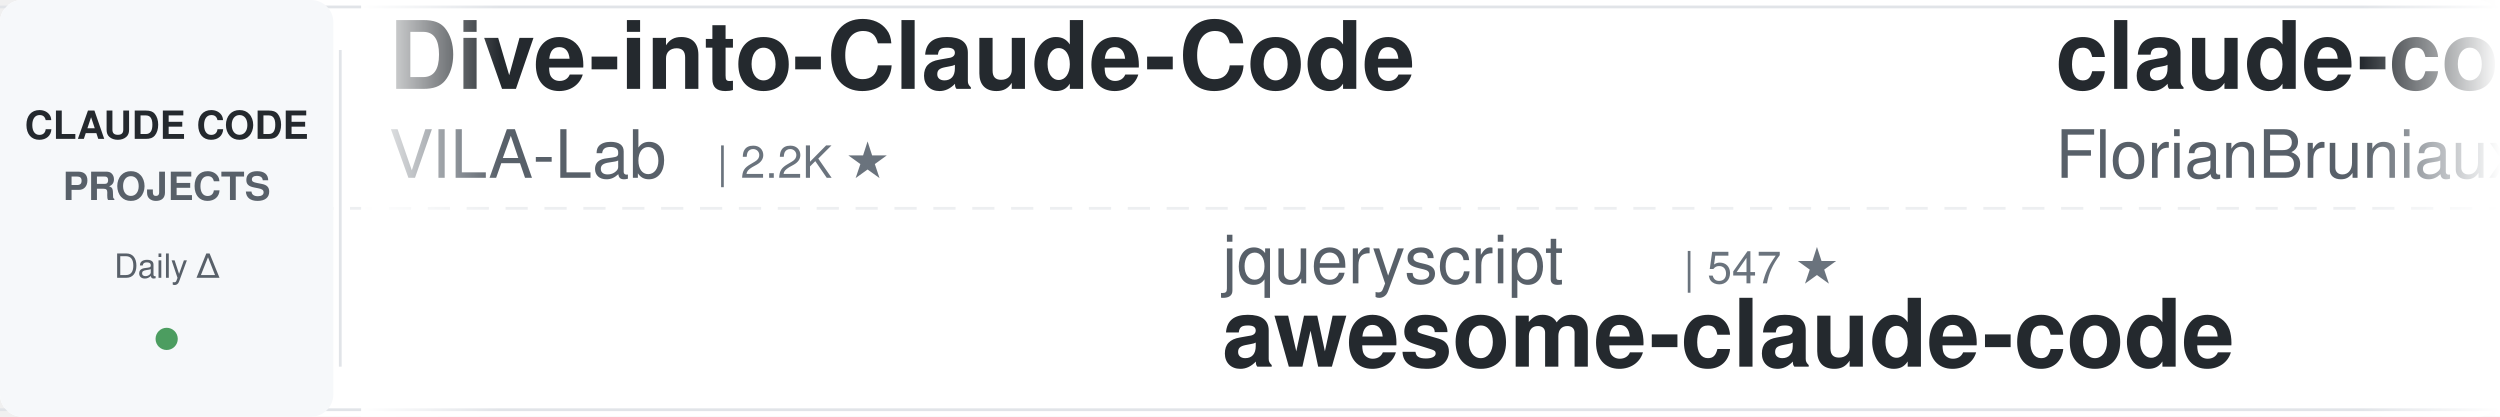
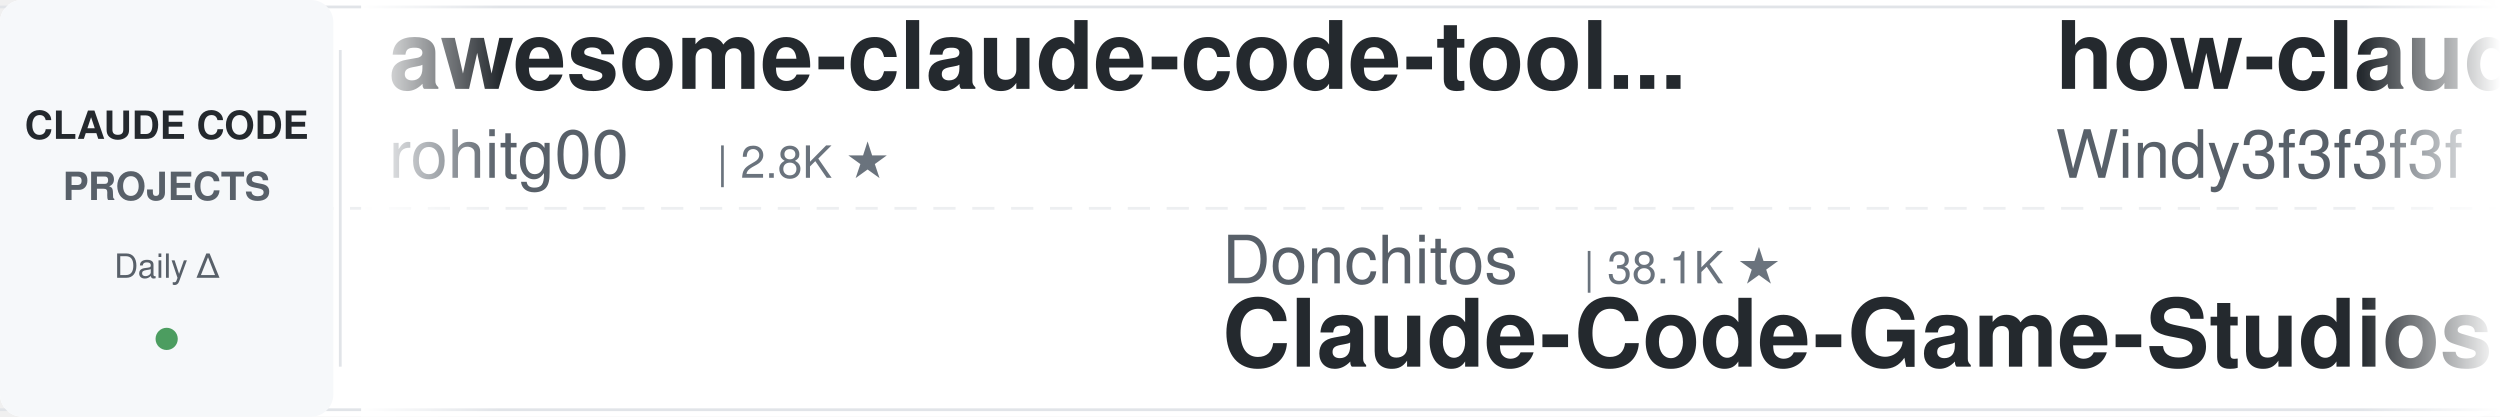
<svg xmlns="http://www.w3.org/2000/svg" width="900" height="150">
  <defs>
    <linearGradient id="leftFade" x1="0%" y1="0%" x2="100%" y2="0%">
      <stop offset="0%" style="stop-color:#ffffff;stop-opacity:1" />
      <stop offset="100%" style="stop-color:#ffffff;stop-opacity:0" />
    </linearGradient>
    <linearGradient id="rightFade" x1="0%" y1="0%" x2="100%" y2="0%">
      <stop offset="0%" style="stop-color:#ffffff;stop-opacity:0" />
      <stop offset="100%" style="stop-color:#ffffff;stop-opacity:1" />
    </linearGradient>
  </defs>
  <rect width="900" height="150" fill="#ffffff" rx="8" />
  <rect x="0" y="2" width="900" height="1" fill="#e1e4e8" />
  <rect x="0" y="147" width="900" height="1" fill="#e1e4e8" />
  <line x1="0" y1="75" x2="900" y2="75" stroke="#e1e4e8" stroke-width="1" stroke-dasharray="8 6" opacity="0.6" />
  <rect x="0" y="0" width="120" height="150" fill="#f6f8fa" rx="8" />
  <text x="60" y="50" font-family="-apple-system, BlinkMacSystemFont, 'Segoe UI', Helvetica, Arial, sans-serif" font-size="14" font-weight="600" fill="#24292e" text-anchor="middle">CLAUDE CODE</text>
  <text x="60" y="72" font-family="-apple-system, BlinkMacSystemFont, 'Segoe UI', Helvetica, Arial, sans-serif" font-size="14" font-weight="600" fill="#586069" text-anchor="middle">PROJECTS</text>
  <text x="60" y="100" font-family="-apple-system, BlinkMacSystemFont, 'Segoe UI', Helvetica, Arial, sans-serif" font-size="12" font-weight="500" fill="#586069" text-anchor="middle">Daily Δ</text>
  <circle cx="60" cy="122" r="4" fill="#22863a" opacity="0.8" />
  <rect x="122" y="18" width="1" height="114" fill="#e1e4e8" />
  <clipPath id="tickerClip">
    <rect x="130" y="0" width="770" height="150" />
  </clipPath>
  <g clip-path="url(#tickerClip)">
    <g id="tickerItems">
      <animateTransform attributeName="transform" attributeType="XML" type="translate" from="0 0" to="-3000 0" dur="54s" repeatCount="indefinite" />
      <g transform="translate(0, 0)">
-         <text x="140" y="32" font-family="-apple-system, BlinkMacSystemFont, 'Segoe UI', Helvetica, Arial, sans-serif" font-size="34" font-weight="600" fill="#24292e">Dive-into-Claude-Code</text>
-         <text x="140" y="64" font-family="-apple-system, BlinkMacSystemFont, 'Segoe UI', Helvetica, Arial, sans-serif" font-size="24" font-weight="400" fill="#586069">VILA-Lab</text>
-         <text x="258" y="64" font-family="-apple-system, BlinkMacSystemFont, 'Segoe UI', Helvetica, Arial, sans-serif" font-size="16" font-weight="500" fill="#6a737d">| 2.2K ★</text>
+         <text x="140" y="32" font-family="-apple-system, BlinkMacSystemFont, 'Segoe UI', Helvetica, Arial, sans-serif" font-size="34" font-weight="600" fill="#24292e">awesome-claude-code-tool...</text>
+         <text x="140" y="64" font-family="-apple-system, BlinkMacSystemFont, 'Segoe UI', Helvetica, Arial, sans-serif" font-size="24" font-weight="400" fill="#586069">rohitg00</text>
+         <text x="258" y="64" font-family="-apple-system, BlinkMacSystemFont, 'Segoe UI', Helvetica, Arial, sans-serif" font-size="16" font-weight="500" fill="#6a737d">| 2.8K ★</text>
      </g>
      <g transform="translate(300, 0)">
-         <text x="140" y="102" font-family="-apple-system, BlinkMacSystemFont, 'Segoe UI', Helvetica, Arial, sans-serif" font-size="24" font-weight="400" fill="#586069">jqueryscript</text>
-         <text x="306" y="102" font-family="-apple-system, BlinkMacSystemFont, 'Segoe UI', Helvetica, Arial, sans-serif" font-size="16" font-weight="500" fill="#6a737d">| 547 ★</text>
-         <text x="140" y="132" font-family="-apple-system, BlinkMacSystemFont, 'Segoe UI', Helvetica, Arial, sans-serif" font-size="34" font-weight="600" fill="#24292e">awesome-claude-code</text>
+         <text x="140" y="102" font-family="-apple-system, BlinkMacSystemFont, 'Segoe UI', Helvetica, Arial, sans-serif" font-size="24" font-weight="400" fill="#586069">Donchitos</text>
+         <text x="270" y="102" font-family="-apple-system, BlinkMacSystemFont, 'Segoe UI', Helvetica, Arial, sans-serif" font-size="16" font-weight="500" fill="#6a737d">| 38.1K ★</text>
+         <text x="140" y="132" font-family="-apple-system, BlinkMacSystemFont, 'Segoe UI', Helvetica, Arial, sans-serif" font-size="34" font-weight="600" fill="#24292e">Claude-Code-Game-Studios</text>
      </g>
      <g transform="translate(600, 0)">
-         <text x="140" y="32" font-family="-apple-system, BlinkMacSystemFont, 'Segoe UI', Helvetica, Arial, sans-serif" font-size="34" font-weight="600" fill="#24292e">claude-code-ultimate-gui...</text>
-         <text x="140" y="64" font-family="-apple-system, BlinkMacSystemFont, 'Segoe UI', Helvetica, Arial, sans-serif" font-size="24" font-weight="400" fill="#586069">FlorianBruniaux</text>
-         <text x="342" y="64" font-family="-apple-system, BlinkMacSystemFont, 'Segoe UI', Helvetica, Arial, sans-serif" font-size="16" font-weight="500" fill="#6a737d">| 6.4K ★</text>
+         <text x="140" y="32" font-family="-apple-system, BlinkMacSystemFont, 'Segoe UI', Helvetica, Arial, sans-serif" font-size="34" font-weight="600" fill="#24292e">how-claude-code-works</text>
+         <text x="140" y="64" font-family="-apple-system, BlinkMacSystemFont, 'Segoe UI', Helvetica, Arial, sans-serif" font-size="24" font-weight="400" fill="#586069">Windy3f3f3f3f</text>
+         <text x="318" y="64" font-family="-apple-system, BlinkMacSystemFont, 'Segoe UI', Helvetica, Arial, sans-serif" font-size="16" font-weight="500" fill="#6a737d">| 3.8K ★</text>
      </g>
      <g transform="translate(900, 0)">
-         <text x="140" y="102" font-family="-apple-system, BlinkMacSystemFont, 'Segoe UI', Helvetica, Arial, sans-serif" font-size="24" font-weight="400" fill="#586069">zebbern</text>
-         <text x="246" y="102" font-family="-apple-system, BlinkMacSystemFont, 'Segoe UI', Helvetica, Arial, sans-serif" font-size="16" font-weight="500" fill="#6a737d">| 4.7K ★</text>
-         <text x="140" y="132" font-family="-apple-system, BlinkMacSystemFont, 'Segoe UI', Helvetica, Arial, sans-serif" font-size="34" font-weight="600" fill="#24292e">claude-code-guide</text>
+         <text x="140" y="102" font-family="-apple-system, BlinkMacSystemFont, 'Segoe UI', Helvetica, Arial, sans-serif" font-size="24" font-weight="400" fill="#586069">darcyegb</text>
+         <text x="258" y="102" font-family="-apple-system, BlinkMacSystemFont, 'Segoe UI', Helvetica, Arial, sans-serif" font-size="16" font-weight="500" fill="#6a737d">| 781 ★</text>
+         <text x="140" y="132" font-family="-apple-system, BlinkMacSystemFont, 'Segoe UI', Helvetica, Arial, sans-serif" font-size="34" font-weight="600" fill="#24292e">ClaudeCodeAgents</text>
      </g>
      <g transform="translate(1200, 0)">
-         <text x="140" y="32" font-family="-apple-system, BlinkMacSystemFont, 'Segoe UI', Helvetica, Arial, sans-serif" font-size="34" font-weight="600" fill="#24292e">sc-claude-code-files</text>
-         <text x="140" y="64" font-family="-apple-system, BlinkMacSystemFont, 'Segoe UI', Helvetica, Arial, sans-serif" font-size="24" font-weight="400" fill="#586069">https-deeplearning-ai</text>
-         <text x="414" y="64" font-family="-apple-system, BlinkMacSystemFont, 'Segoe UI', Helvetica, Arial, sans-serif" font-size="16" font-weight="500" fill="#6a737d">| 563 ★</text>
+         <text x="140" y="32" font-family="-apple-system, BlinkMacSystemFont, 'Segoe UI', Helvetica, Arial, sans-serif" font-size="34" font-weight="600" fill="#24292e">claude-code-action</text>
+         <text x="140" y="64" font-family="-apple-system, BlinkMacSystemFont, 'Segoe UI', Helvetica, Arial, sans-serif" font-size="24" font-weight="400" fill="#586069">anthropics</text>
+         <text x="282" y="64" font-family="-apple-system, BlinkMacSystemFont, 'Segoe UI', Helvetica, Arial, sans-serif" font-size="16" font-weight="500" fill="#6a737d">| 9.9K ★</text>
      </g>
      <g transform="translate(1500, 0)">
-         <text x="140" y="102" font-family="-apple-system, BlinkMacSystemFont, 'Segoe UI', Helvetica, Arial, sans-serif" font-size="24" font-weight="400" fill="#586069">huangserva</text>
-         <text x="282" y="102" font-family="-apple-system, BlinkMacSystemFont, 'Segoe UI', Helvetica, Arial, sans-serif" font-size="16" font-weight="500" fill="#6a737d">| 631 ★</text>
-         <text x="140" y="132" font-family="-apple-system, BlinkMacSystemFont, 'Segoe UI', Helvetica, Arial, sans-serif" font-size="34" font-weight="600" fill="#24292e">claude-code-cli</text>
+         <text x="140" y="102" font-family="-apple-system, BlinkMacSystemFont, 'Segoe UI', Helvetica, Arial, sans-serif" font-size="24" font-weight="400" fill="#586069">lorryjovens-hub</text>
+         <text x="342" y="102" font-family="-apple-system, BlinkMacSystemFont, 'Segoe UI', Helvetica, Arial, sans-serif" font-size="16" font-weight="500" fill="#6a737d">| 1.7K ★</text>
+         <text x="140" y="132" font-family="-apple-system, BlinkMacSystemFont, 'Segoe UI', Helvetica, Arial, sans-serif" font-size="34" font-weight="600" fill="#24292e">claude-code-rust</text>
      </g>
      <g transform="translate(1800, 0)">
-         <text x="140" y="32" font-family="-apple-system, BlinkMacSystemFont, 'Segoe UI', Helvetica, Arial, sans-serif" font-size="34" font-weight="600" fill="#24292e">claude-code-analysis</text>
-         <text x="140" y="64" font-family="-apple-system, BlinkMacSystemFont, 'Segoe UI', Helvetica, Arial, sans-serif" font-size="24" font-weight="400" fill="#586069">liuup</text>
-         <text x="222" y="64" font-family="-apple-system, BlinkMacSystemFont, 'Segoe UI', Helvetica, Arial, sans-serif" font-size="16" font-weight="500" fill="#6a737d">| 4.1K ★</text>
+         <text x="140" y="32" font-family="-apple-system, BlinkMacSystemFont, 'Segoe UI', Helvetica, Arial, sans-serif" font-size="34" font-weight="600" fill="#24292e">ECC</text>
+         <text x="140" y="64" font-family="-apple-system, BlinkMacSystemFont, 'Segoe UI', Helvetica, Arial, sans-serif" font-size="24" font-weight="400" fill="#586069">affaan-m</text>
+         <text x="258" y="64" font-family="-apple-system, BlinkMacSystemFont, 'Segoe UI', Helvetica, Arial, sans-serif" font-size="16" font-weight="500" fill="#6a737d">| 300.9K ★</text>
      </g>
      <g transform="translate(2100, 0)">
-         <text x="140" y="102" font-family="-apple-system, BlinkMacSystemFont, 'Segoe UI', Helvetica, Arial, sans-serif" font-size="24" font-weight="400" fill="#586069">daymade</text>
-         <text x="246" y="102" font-family="-apple-system, BlinkMacSystemFont, 'Segoe UI', Helvetica, Arial, sans-serif" font-size="16" font-weight="500" fill="#6a737d">| 1.5K ★</text>
-         <text x="140" y="132" font-family="-apple-system, BlinkMacSystemFont, 'Segoe UI', Helvetica, Arial, sans-serif" font-size="34" font-weight="600" fill="#24292e">claude-code-skills</text>
+         <text x="140" y="102" font-family="-apple-system, BlinkMacSystemFont, 'Segoe UI', Helvetica, Arial, sans-serif" font-size="24" font-weight="400" fill="#586069">frankbria</text>
+         <text x="270" y="102" font-family="-apple-system, BlinkMacSystemFont, 'Segoe UI', Helvetica, Arial, sans-serif" font-size="16" font-weight="500" fill="#6a737d">| 9.7K ★</text>
+         <text x="140" y="132" font-family="-apple-system, BlinkMacSystemFont, 'Segoe UI', Helvetica, Arial, sans-serif" font-size="34" font-weight="600" fill="#24292e">ralph-claude-code</text>
      </g>
      <g transform="translate(2400, 0)">
-         <text x="140" y="32" font-family="-apple-system, BlinkMacSystemFont, 'Segoe UI', Helvetica, Arial, sans-serif" font-size="34" font-weight="600" fill="#24292e">Claude-Code-Source-Study</text>
-         <text x="140" y="64" font-family="-apple-system, BlinkMacSystemFont, 'Segoe UI', Helvetica, Arial, sans-serif" font-size="24" font-weight="400" fill="#586069">luyao618</text>
-         <text x="258" y="64" font-family="-apple-system, BlinkMacSystemFont, 'Segoe UI', Helvetica, Arial, sans-serif" font-size="16" font-weight="500" fill="#6a737d">| 1.7K ★</text>
+         <text x="140" y="32" font-family="-apple-system, BlinkMacSystemFont, 'Segoe UI', Helvetica, Arial, sans-serif" font-size="34" font-weight="600" fill="#24292e">everything-claude-code</text>
+         <text x="140" y="64" font-family="-apple-system, BlinkMacSystemFont, 'Segoe UI', Helvetica, Arial, sans-serif" font-size="24" font-weight="400" fill="#586069">WorldFlowAI</text>
+         <text x="294" y="64" font-family="-apple-system, BlinkMacSystemFont, 'Segoe UI', Helvetica, Arial, sans-serif" font-size="16" font-weight="500" fill="#6a737d">| 6.2K ★</text>
      </g>
      <g transform="translate(2700, 0)">
        <text x="140" y="102" font-family="-apple-system, BlinkMacSystemFont, 'Segoe UI', Helvetica, Arial, sans-serif" font-size="24" font-weight="400" fill="#586069">disler</text>
        <text x="234" y="102" font-family="-apple-system, BlinkMacSystemFont, 'Segoe UI', Helvetica, Arial, sans-serif" font-size="16" font-weight="500" fill="#6a737d">| 1.7K ★</text>
        <text x="140" y="132" font-family="-apple-system, BlinkMacSystemFont, 'Segoe UI', Helvetica, Arial, sans-serif" font-size="34" font-weight="600" fill="#24292e">pi-vs-claude-code</text>
      </g>
      <g transform="translate(3000, 0)">
-         <text x="140" y="32" font-family="-apple-system, BlinkMacSystemFont, 'Segoe UI', Helvetica, Arial, sans-serif" font-size="34" font-weight="600" fill="#24292e">Dive-into-Claude-Code</text>
-         <text x="140" y="64" font-family="-apple-system, BlinkMacSystemFont, 'Segoe UI', Helvetica, Arial, sans-serif" font-size="24" font-weight="400" fill="#586069">VILA-Lab</text>
-         <text x="258" y="64" font-family="-apple-system, BlinkMacSystemFont, 'Segoe UI', Helvetica, Arial, sans-serif" font-size="16" font-weight="500" fill="#6a737d">| 2.2K ★</text>
+         <text x="140" y="32" font-family="-apple-system, BlinkMacSystemFont, 'Segoe UI', Helvetica, Arial, sans-serif" font-size="34" font-weight="600" fill="#24292e">awesome-claude-code-tool...</text>
+         <text x="140" y="64" font-family="-apple-system, BlinkMacSystemFont, 'Segoe UI', Helvetica, Arial, sans-serif" font-size="24" font-weight="400" fill="#586069">rohitg00</text>
+         <text x="258" y="64" font-family="-apple-system, BlinkMacSystemFont, 'Segoe UI', Helvetica, Arial, sans-serif" font-size="16" font-weight="500" fill="#6a737d">| 2.8K ★</text>
      </g>
      <g transform="translate(3300, 0)">
-         <text x="140" y="102" font-family="-apple-system, BlinkMacSystemFont, 'Segoe UI', Helvetica, Arial, sans-serif" font-size="24" font-weight="400" fill="#586069">jqueryscript</text>
-         <text x="306" y="102" font-family="-apple-system, BlinkMacSystemFont, 'Segoe UI', Helvetica, Arial, sans-serif" font-size="16" font-weight="500" fill="#6a737d">| 547 ★</text>
-         <text x="140" y="132" font-family="-apple-system, BlinkMacSystemFont, 'Segoe UI', Helvetica, Arial, sans-serif" font-size="34" font-weight="600" fill="#24292e">awesome-claude-code</text>
+         <text x="140" y="102" font-family="-apple-system, BlinkMacSystemFont, 'Segoe UI', Helvetica, Arial, sans-serif" font-size="24" font-weight="400" fill="#586069">Donchitos</text>
+         <text x="270" y="102" font-family="-apple-system, BlinkMacSystemFont, 'Segoe UI', Helvetica, Arial, sans-serif" font-size="16" font-weight="500" fill="#6a737d">| 38.1K ★</text>
+         <text x="140" y="132" font-family="-apple-system, BlinkMacSystemFont, 'Segoe UI', Helvetica, Arial, sans-serif" font-size="34" font-weight="600" fill="#24292e">Claude-Code-Game-Studios</text>
      </g>
      <g transform="translate(3600, 0)">
-         <text x="140" y="32" font-family="-apple-system, BlinkMacSystemFont, 'Segoe UI', Helvetica, Arial, sans-serif" font-size="34" font-weight="600" fill="#24292e">claude-code-ultimate-gui...</text>
-         <text x="140" y="64" font-family="-apple-system, BlinkMacSystemFont, 'Segoe UI', Helvetica, Arial, sans-serif" font-size="24" font-weight="400" fill="#586069">FlorianBruniaux</text>
-         <text x="342" y="64" font-family="-apple-system, BlinkMacSystemFont, 'Segoe UI', Helvetica, Arial, sans-serif" font-size="16" font-weight="500" fill="#6a737d">| 6.4K ★</text>
+         <text x="140" y="32" font-family="-apple-system, BlinkMacSystemFont, 'Segoe UI', Helvetica, Arial, sans-serif" font-size="34" font-weight="600" fill="#24292e">how-claude-code-works</text>
+         <text x="140" y="64" font-family="-apple-system, BlinkMacSystemFont, 'Segoe UI', Helvetica, Arial, sans-serif" font-size="24" font-weight="400" fill="#586069">Windy3f3f3f3f</text>
+         <text x="318" y="64" font-family="-apple-system, BlinkMacSystemFont, 'Segoe UI', Helvetica, Arial, sans-serif" font-size="16" font-weight="500" fill="#6a737d">| 3.8K ★</text>
      </g>
      <g transform="translate(3900, 0)">
-         <text x="140" y="102" font-family="-apple-system, BlinkMacSystemFont, 'Segoe UI', Helvetica, Arial, sans-serif" font-size="24" font-weight="400" fill="#586069">zebbern</text>
-         <text x="246" y="102" font-family="-apple-system, BlinkMacSystemFont, 'Segoe UI', Helvetica, Arial, sans-serif" font-size="16" font-weight="500" fill="#6a737d">| 4.7K ★</text>
-         <text x="140" y="132" font-family="-apple-system, BlinkMacSystemFont, 'Segoe UI', Helvetica, Arial, sans-serif" font-size="34" font-weight="600" fill="#24292e">claude-code-guide</text>
+         <text x="140" y="102" font-family="-apple-system, BlinkMacSystemFont, 'Segoe UI', Helvetica, Arial, sans-serif" font-size="24" font-weight="400" fill="#586069">darcyegb</text>
+         <text x="258" y="102" font-family="-apple-system, BlinkMacSystemFont, 'Segoe UI', Helvetica, Arial, sans-serif" font-size="16" font-weight="500" fill="#6a737d">| 781 ★</text>
+         <text x="140" y="132" font-family="-apple-system, BlinkMacSystemFont, 'Segoe UI', Helvetica, Arial, sans-serif" font-size="34" font-weight="600" fill="#24292e">ClaudeCodeAgents</text>
      </g>
    </g>
  </g>
  <rect x="130" y="0" width="50" height="150" fill="url(#leftFade)" />
  <rect x="850" y="0" width="50" height="150" fill="url(#rightFade)" />
</svg>
